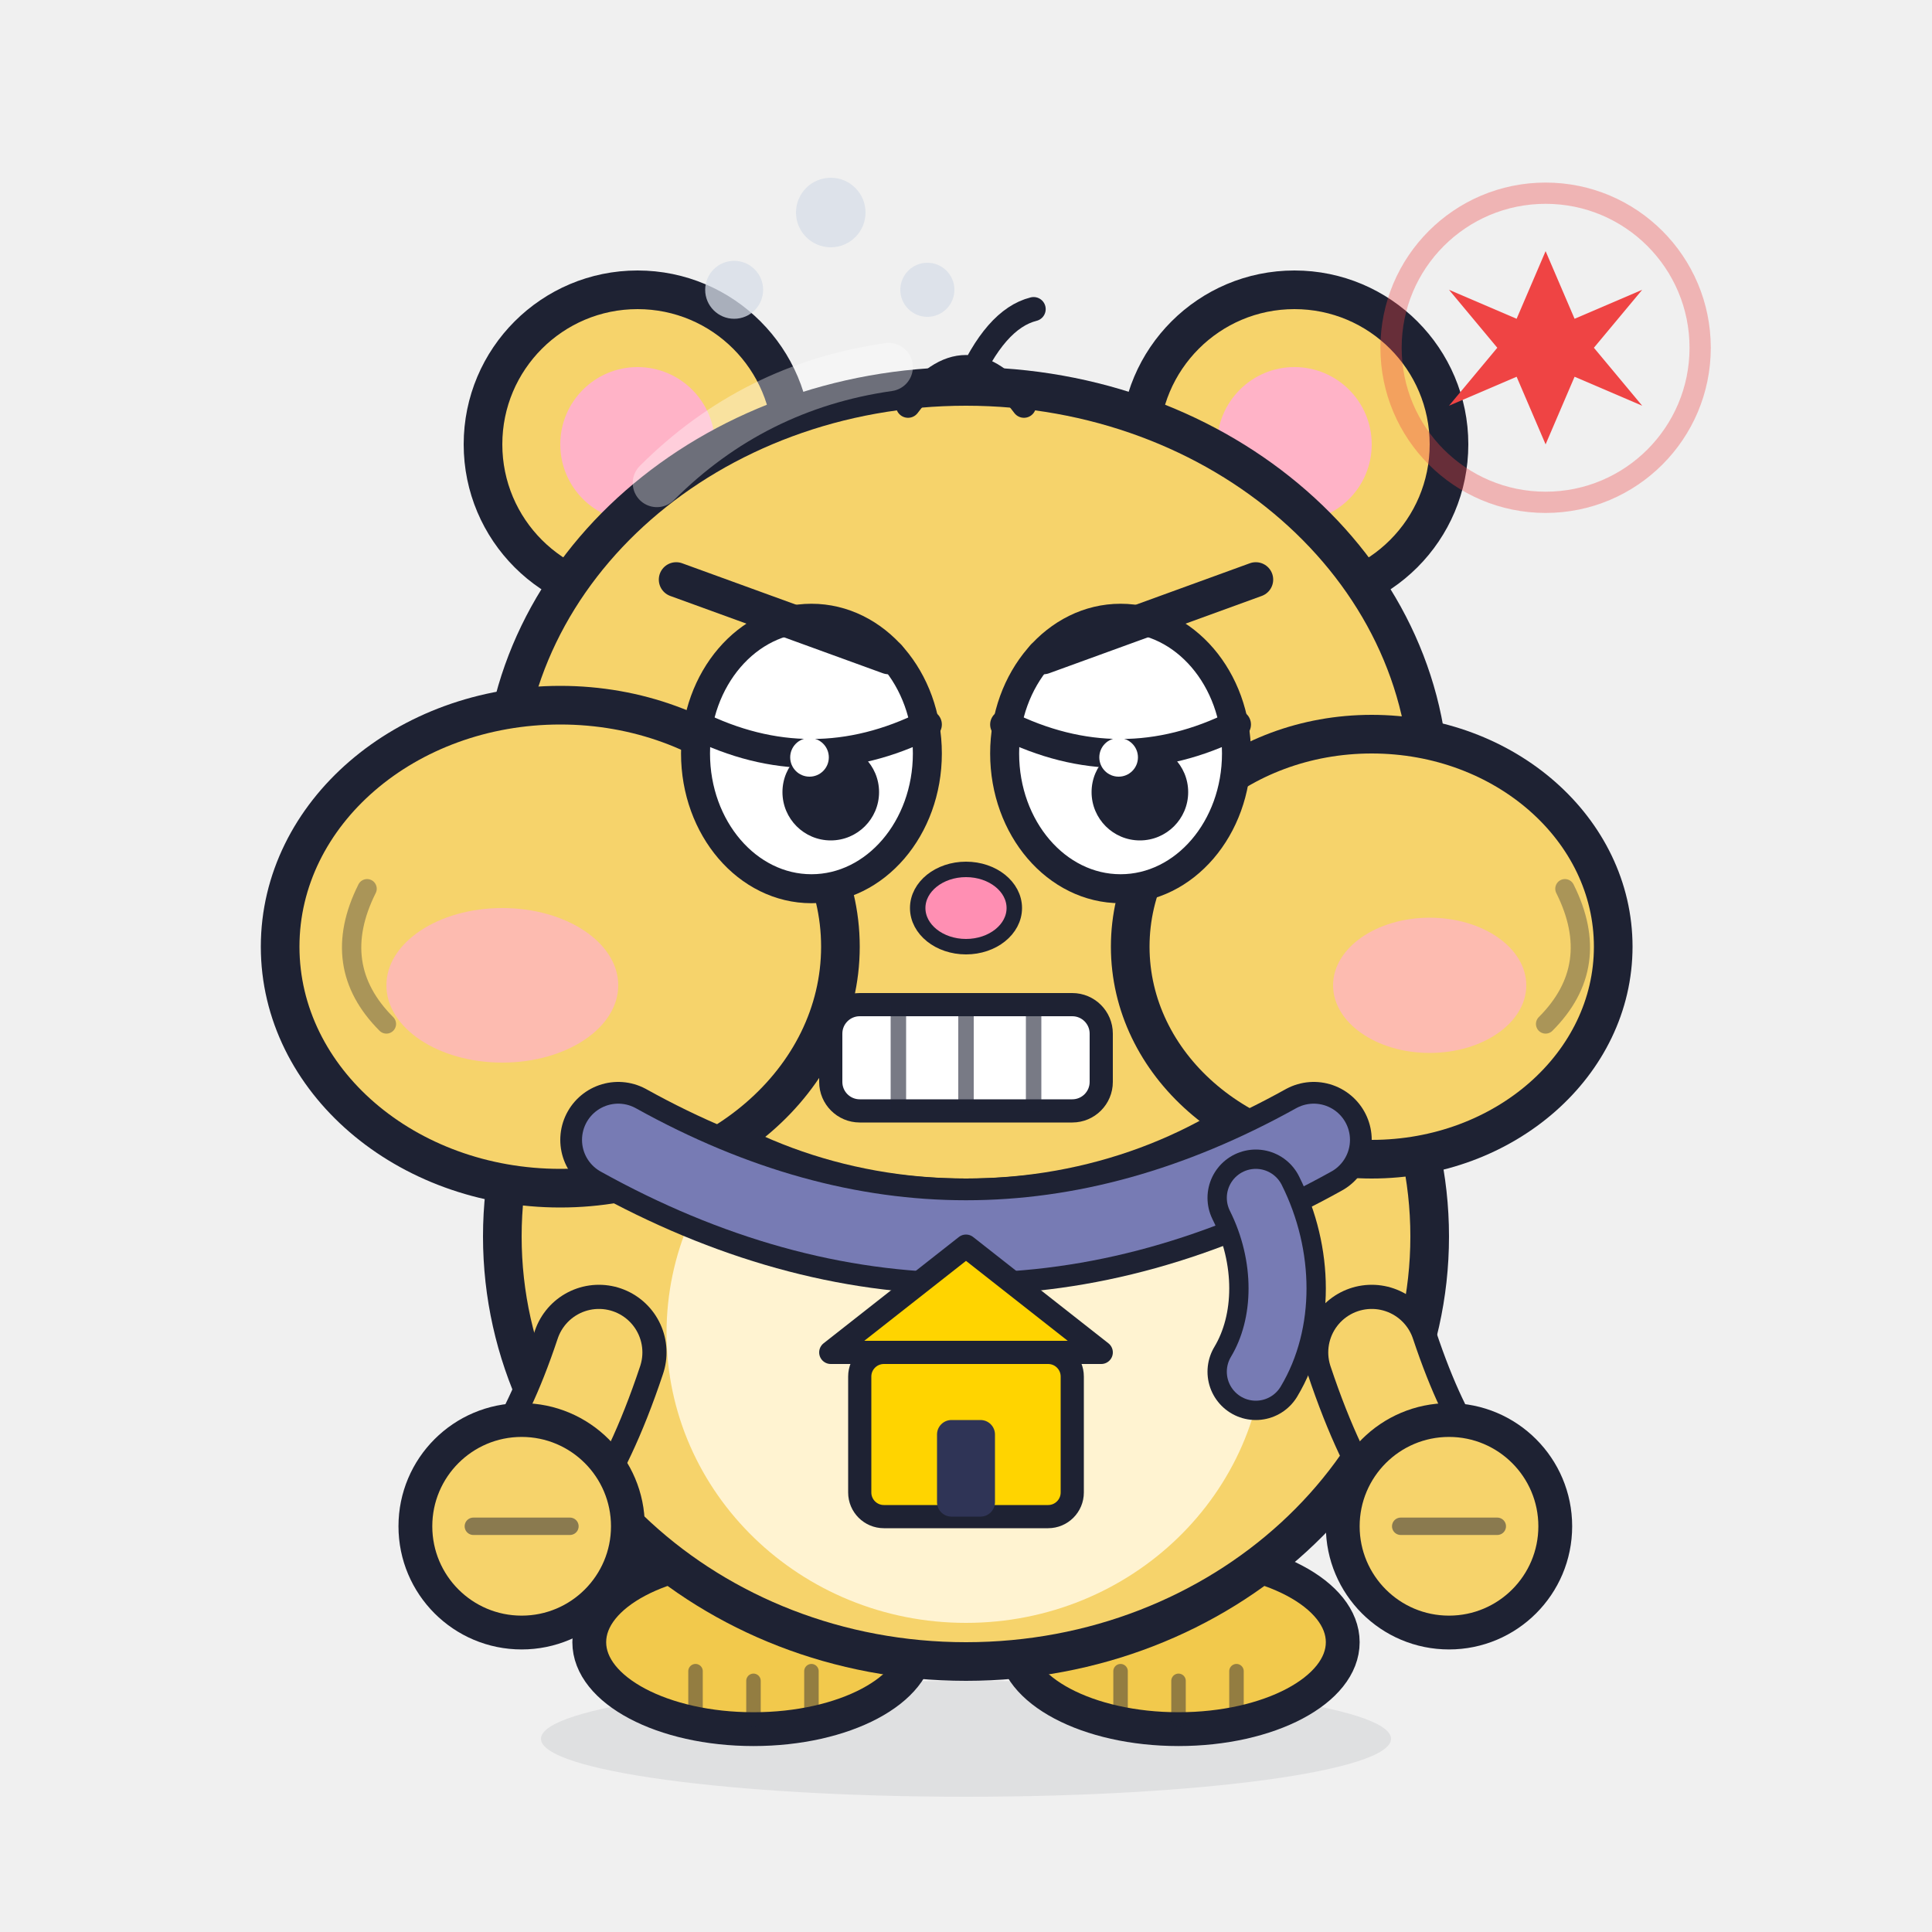
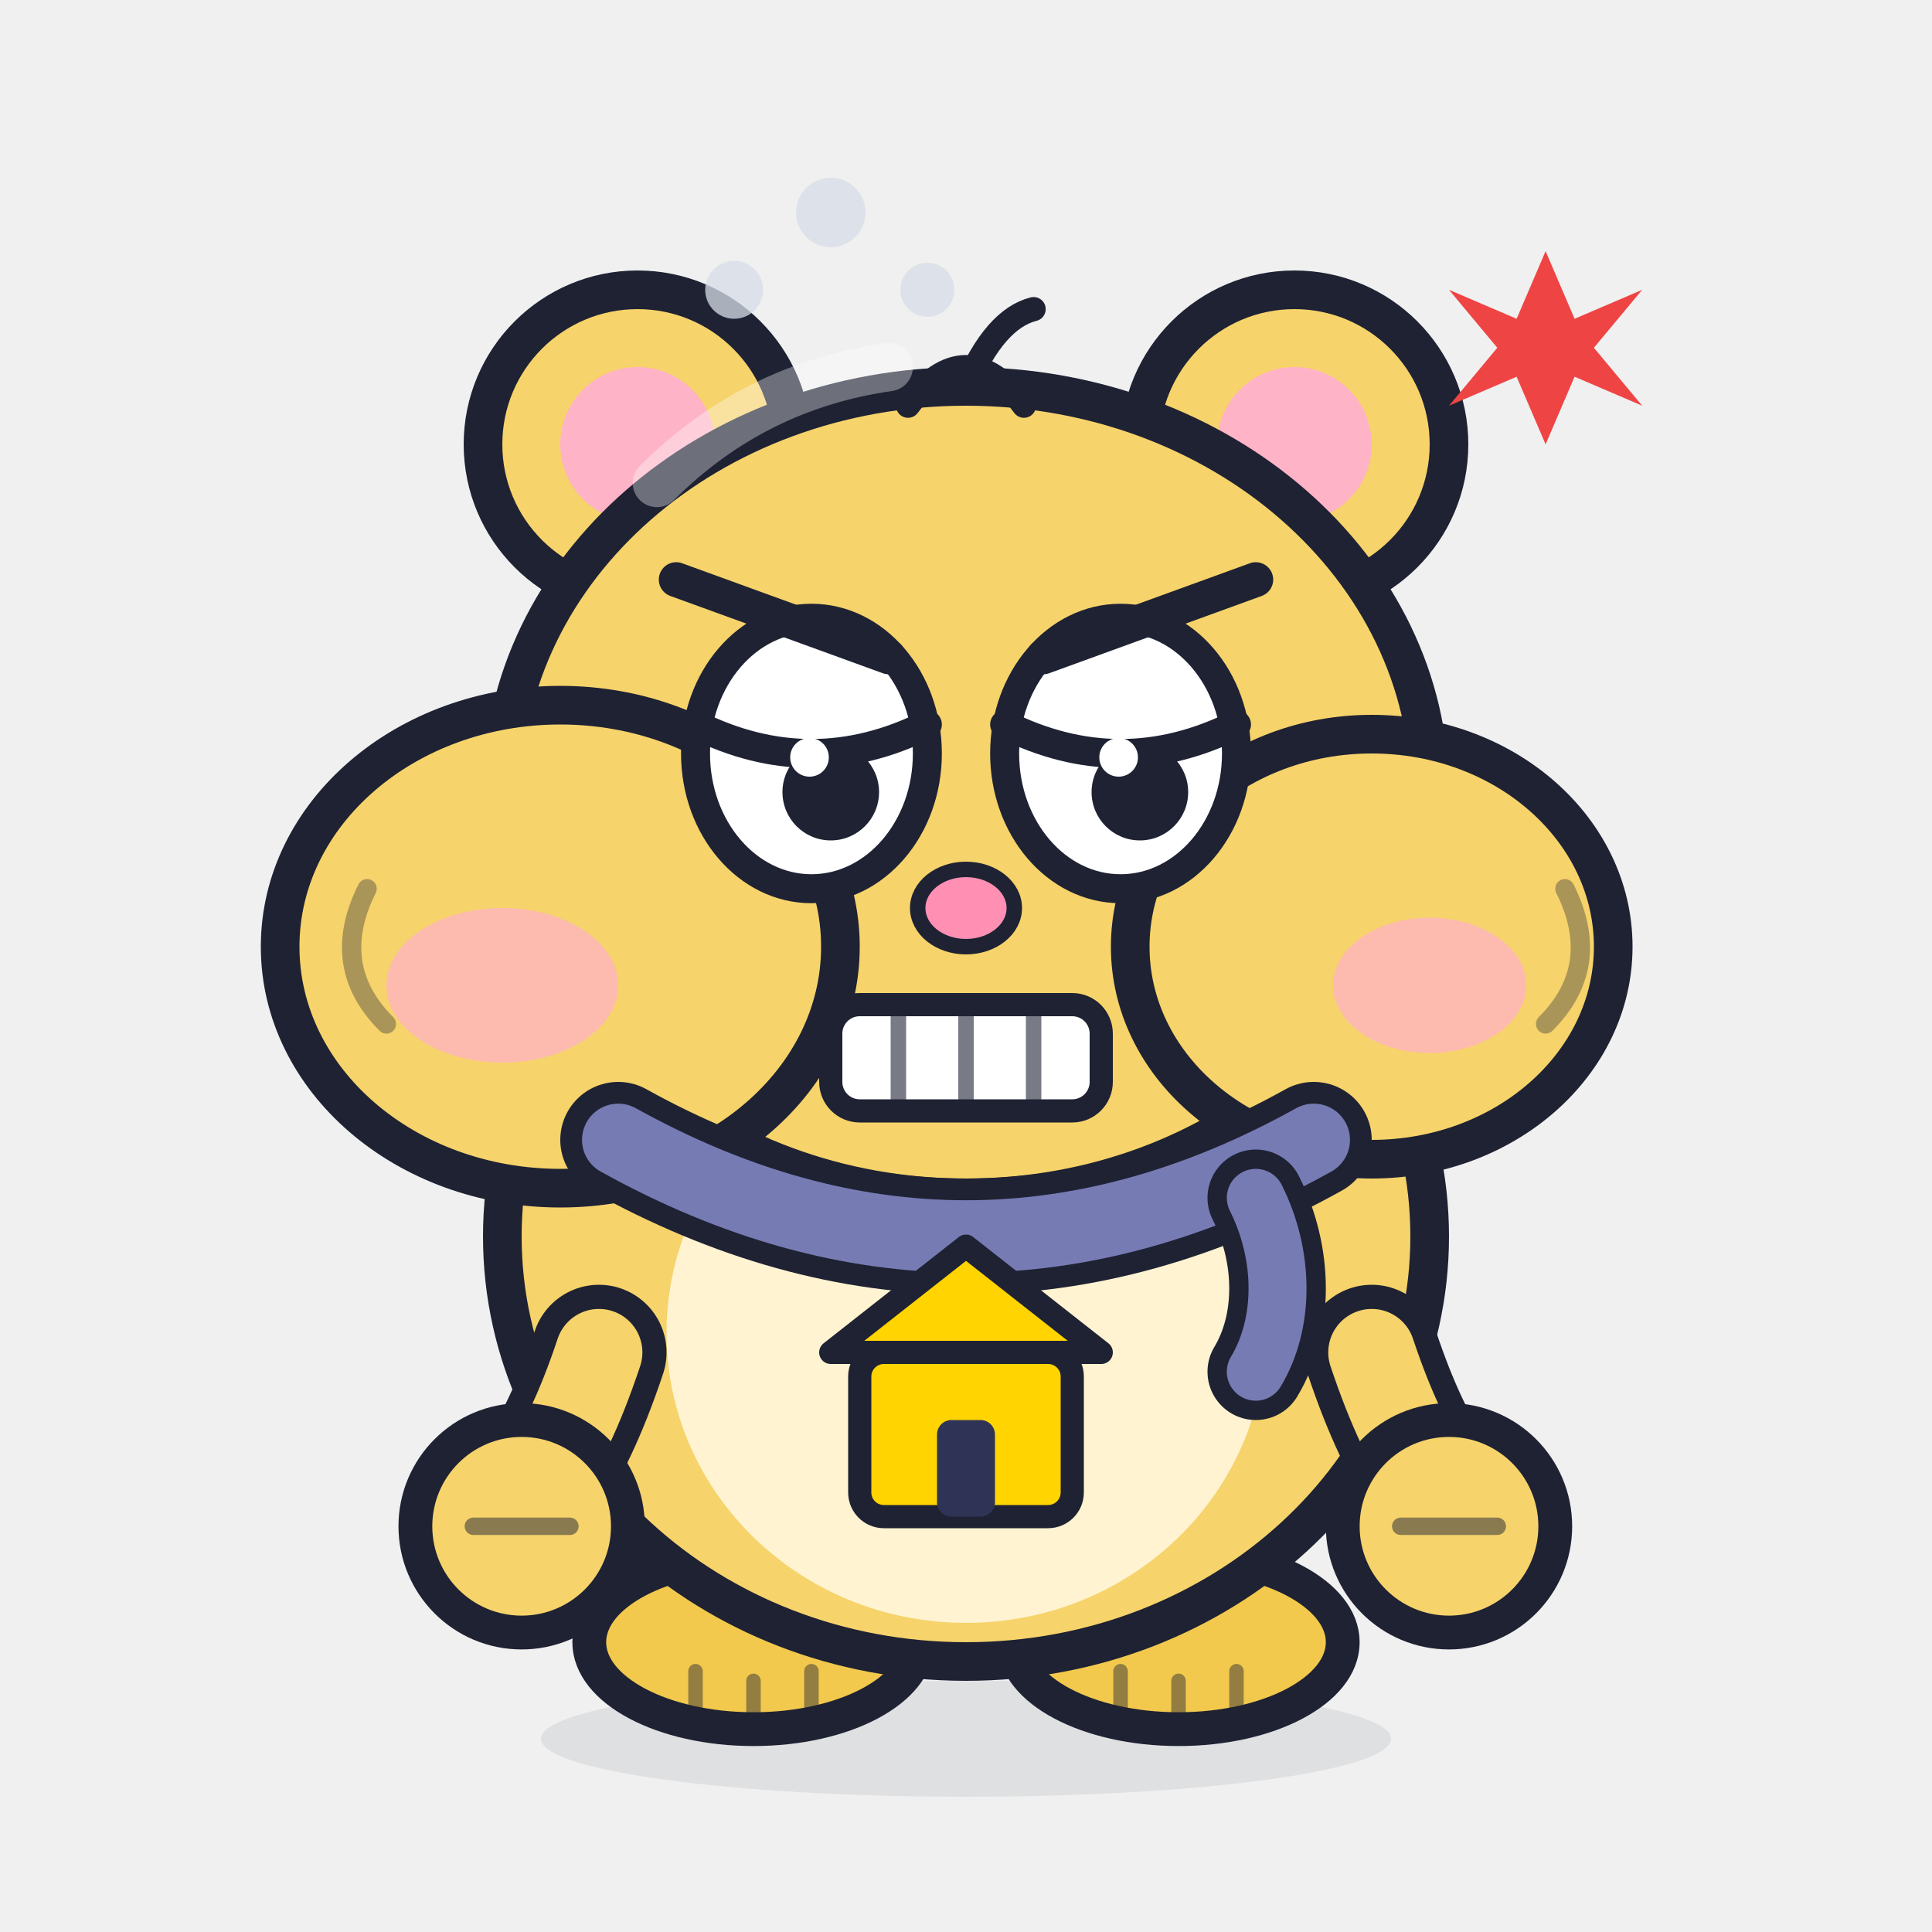
<svg xmlns="http://www.w3.org/2000/svg" viewBox="0 0 200 200" width="88" height="88" role="img" aria-label="ClickHouse 仓鼠 · 愤怒 Angry">
  <style>
  .ex-motion { animation: ex-shake .24s ease-in-out infinite; transform-box: fill-box; transform-origin: 50% 50%; }
  .ex-anim-tear { animation: ex-tear 1.8s ease-in infinite; transform-box: fill-box; transform-origin: center; }
  .ex-anim-sweat { animation: ex-tear 1.5s ease-in infinite; transform-box: fill-box; transform-origin: center; }
  .ex-anim-heart { animation: ex-heart 2.2s ease-out infinite; transform-box: fill-box; transform-origin: center; }
  .ex-anim-spark { animation: ex-spark 1.9s ease-in-out infinite; transform-box: fill-box; transform-origin: center; }
  .ex-anim-rain { animation: ex-rain 1.4s linear infinite; transform-box: fill-box; transform-origin: center; }
  .ex-anim-confetti { animation: ex-confetti 2.4s linear infinite; transform-box: fill-box; transform-origin: center; }
  .ex-anim-pulse { animation: ex-pulse 1.6s ease-in-out infinite; transform-box: fill-box; transform-origin: center; }
  .ex-anim-knock { animation: ex-knock 0.55s ease-in-out infinite; transform-box: fill-box; transform-origin: center; }
  .ex-anim-knockline { animation: ex-knockline 0.55s ease-out infinite; transform-box: fill-box; transform-origin: center; }
  .ex-anim-palm { animation: ex-palm 0.9s ease-in-out infinite; transform-box: fill-box; transform-origin: center; }
  .ex-anim-steam { animation: ex-steam 1.8s ease-out infinite; transform-box: fill-box; transform-origin: center; }
  .ex-anim-shock { animation: ex-shock 0.5s ease-in-out infinite; transform-box: fill-box; transform-origin: center; }
  @keyframes ex-bob { 0%,100% { transform: translateY(0); } 50% { transform: translateY(-2.5px); } }
  @keyframes ex-bounce { 0%,100% { transform: translateY(0); } 40% { transform: translateY(-6px); } 60% { transform: translateY(-2px); } }
  @keyframes ex-tremble { 0%,100% { transform: translateX(0); } 25% { transform: translateX(-1px); } 75% { transform: translateX(1px); } }
  @keyframes ex-sway { 0%,100% { transform: rotate(0deg); } 50% { transform: rotate(2deg); } }
  @keyframes ex-shake { 0%,100% { transform: translateX(0); } 20% { transform: translateX(-4.24px); } 40% { transform: translateX(4.24px); } 60% { transform: translateX(-2.75px); } 80% { transform: translateX(1.75px); } }
  @keyframes ex-tear { 0% { transform: translateY(0); opacity: 0; } 18% { opacity: 1; } 100% { transform: translateY(8.58px); opacity: 0; } }
  @keyframes ex-heart { 0% { transform: translateY(0) scale(.65); opacity: 0; } 20% { opacity: 1; } 100% { transform: translateY(-14.04px) scale(1.15); opacity: 0; } }
  @keyframes ex-spark { 0%,100% { transform: scale(.6) rotate(0deg); opacity: .3; } 50% { transform: scale(1.15) rotate(25deg); opacity: 1; } }
  @keyframes ex-rain { 0% { transform: translateY(0); opacity: 0; } 20% { opacity: 1; } 100% { transform: translateY(9.36px); opacity: 0; } }
  @keyframes ex-confetti { 0% { transform: translateY(-4px) rotate(0deg); opacity: 1; } 100% { transform: translateY(14px) rotate(200deg); opacity: 0; } }
  @keyframes ex-pulse { 0%,100% { transform: scale(1); opacity: .35; } 50% { transform: scale(1.18); opacity: .7; } }
  @keyframes ex-knock { 0%,100% { transform: translateX(3.51px); } 35% { transform: translateX(0); } }
  @keyframes ex-knockline { 0%,100% { transform: scaleX(.6); opacity: .35; } 35% { transform: scaleX(1); opacity: 1; } }
  @keyframes ex-palm { 0%,100% { transform: translateY(0) rotate(0deg); } 50% { transform: translateY(-1px) rotate(-4deg); } }
  @keyframes ex-steam { 0% { transform: translateY(0); opacity: .7; } 100% { transform: translateY(-7.02px); opacity: 0; } }
  @keyframes ex-shock { 0%,100% { transform: scaleX(.7); opacity: .4; } 50% { transform: scaleX(1.25); opacity: 1; } }
  @keyframes ex-drift { 0%,100% { transform: translateY(0); } 50% { transform: translateY(-1.56px); } }
  @media (prefers-reduced-motion: reduce) {
    .ex-motion, [class*="ex-anim-"] { animation: none !important; }
  }
  </style>
  <g class="ex-motion ex-angry">
    <g class="ex-base">
      <ellipse cx="100" cy="180" rx="44" ry="6" fill="#1E2233" opacity=".08" />
      <path d="M146 148c7 0 10 4 7 9" fill="none" stroke="#1E2233" stroke-width="4" stroke-linecap="round" />
      <g fill="#F2C94C" stroke="#1E2233" stroke-width="3.5">
        <ellipse cx="78" cy="170" rx="17" ry="9" />
        <ellipse cx="122" cy="170" rx="17" ry="9" />
      </g>
      <g stroke="#1E2233" stroke-width="1.5" opacity=".45" stroke-linecap="round">
        <path d="M72 173v4" />
        <path d="M78 174v4" />
        <path d="M84 173v4" />
        <path d="M116 173v4" />
        <path d="M122 174v4" />
        <path d="M128 173v4" />
      </g>
      <ellipse cx="100" cy="128" rx="48" ry="44" fill="#F6D36B" stroke="#1E2233" stroke-width="4" />
      <ellipse cx="100" cy="138" rx="31" ry="30" fill="#FFF3D1" />
      <g fill="#F6D36B" stroke="#1E2233" stroke-width="4">
        <circle cx="66" cy="46" r="16" />
        <circle cx="134" cy="46" r="16" />
      </g>
      <g fill="#FFB3C7">
        <circle cx="66" cy="46" r="8" />
        <circle cx="134" cy="46" r="8" />
      </g>
      <ellipse cx="100" cy="82" rx="48" ry="42" fill="#F6D36B" stroke="#1E2233" stroke-width="4" />
      <path d="M94 42q6-8 12 0M100 40q3-7 7-8" fill="none" stroke="#1E2233" stroke-width="2.5" stroke-linecap="round" />
      <g fill="#F6D36B" stroke="#1E2233" stroke-width="4">
        <ellipse cx="58" cy="98" rx="29" ry="25" />
        <ellipse cx="142" cy="98" rx="25" ry="22" />
      </g>
      <path d="M38 92q-4 8 2 14M162 92q4 8-2 14" fill="none" stroke="#1E2233" stroke-width="2" opacity=".35" stroke-linecap="round" />
      <path d="M64 118q36 20 72 0" fill="none" stroke="#1E2233" stroke-width="12" stroke-linecap="round" />
      <path d="M64 118q36 20 72 0" fill="none" stroke="#777BB4" stroke-width="7.5" stroke-linecap="round" />
      <path d="M130 124c3 6 3 13 0 18" fill="none" stroke="#1E2233" stroke-width="10" stroke-linecap="round" />
      <path d="M130 124c3 6 3 13 0 18" fill="none" stroke="#777BB4" stroke-width="6" stroke-linecap="round" />
      <line x1="100" y1="130" x2="100" y2="136" stroke="#1E2233" stroke-width="2" />
      <rect x="89" y="140" width="22" height="17" rx="2.5" fill="#FFD400" stroke="#1E2233" stroke-width="2.4" />
      <path d="M86 140l14-11 14 11z" fill="#FFD400" stroke="#1E2233" stroke-width="2.4" stroke-linejoin="round" />
      <rect x="97" y="147" width="6" height="10" rx="1.5" fill="#2F3456" />
      <path d="M68 50q10-10 24-12" fill="none" stroke="#FFF" stroke-width="5" opacity=".35" stroke-linecap="round" />
    </g>
    <g class="ex-face">
      <ellipse cx="84" cy="78" rx="12" ry="14" fill="#FFF" stroke="#1E2233" stroke-width="3" />
      <path d="M72 75q12 6 24 0" fill="none" stroke="#1E2233" stroke-width="3" stroke-linecap="round" />
      <circle cx="86" cy="82" r="5" fill="#1E2233" />
      <circle cx="83.8" cy="78.4" r="2" fill="#FFF" />
      <ellipse cx="116" cy="78" rx="12" ry="14" fill="#FFF" stroke="#1E2233" stroke-width="3" />
      <path d="M104 75q12 6 24 0" fill="none" stroke="#1E2233" stroke-width="3" stroke-linecap="round" />
      <circle cx="118" cy="82" r="5" fill="#1E2233" />
      <circle cx="115.8" cy="78.4" r="2" fill="#FFF" />
      <path d="M70 60L92 68" fill="none" stroke="#1E2233" stroke-width="3.6" stroke-linecap="round" />
      <path d="M130 60L108 68" fill="none" stroke="#1E2233" stroke-width="3.6" stroke-linecap="round" />
      <ellipse cx="100" cy="94" rx="5" ry="4" fill="#FF8FB3" stroke="#1E2233" stroke-width="1.6" />
      <rect x="86" y="104" width="28" height="11" rx="3" fill="#FFF" stroke="#1E2233" stroke-width="2.4" />
      <path d="M93 104v11M100 104v11M107 104v11" stroke="#1E2233" stroke-width="1.6" opacity=".6" />
      <ellipse cx="52" cy="102" rx="12" ry="8" fill="#FFB3C7" opacity="0.75" />
      <ellipse cx="148" cy="102" rx="10" ry="7" fill="#FFB3C7" opacity="0.75" />
    </g>
    <g class="ex-arms">
      <path d="M62 140c-2 6-4 10-6 13" fill="none" stroke="#1E2233" stroke-width="14" stroke-linecap="round" />
      <path d="M62 140c-2 6-4 10-6 13" fill="none" stroke="#F6D36B" stroke-width="9" stroke-linecap="round" />
      <circle cx="54" cy="158" r="11" fill="#F6D36B" stroke="#1E2233" stroke-width="3.5" />
      <path d="M49 158h10" stroke="#1E2233" stroke-width="1.8" opacity=".5" stroke-linecap="round" />
      <path d="M142 140c2 6 4 10 6 13" fill="none" stroke="#1E2233" stroke-width="14" stroke-linecap="round" />
      <path d="M142 140c2 6 4 10 6 13" fill="none" stroke="#F6D36B" stroke-width="9" stroke-linecap="round" />
      <circle cx="150" cy="158" r="11" fill="#F6D36B" stroke="#1E2233" stroke-width="3.5" />
      <path d="M145 158h10" stroke="#1E2233" stroke-width="1.8" opacity=".5" stroke-linecap="round" />
    </g>
    <g class="ex-effects">
      <g class="ex-anim-pulse" transform="translate(160 36) scale(1.0)">
        <path d="M0-10L3-3 10-6 5 0 10 6 3 3 0 10-3 3-10 6-5 0-10-6-3-3Z" fill="#EF4444" />
-         <circle cx="0" cy="0" r="16" fill="none" stroke="#EF4444" stroke-width="2.2" opacity=".35" />
      </g>
      <g transform="translate(76 30)">
        <circle class="ex-anim-steam" style="animation-delay:0s" r="3" fill="#D7DEE8" opacity=".75" />
      </g>
      <g transform="translate(86 22)">
        <circle class="ex-anim-steam" style="animation-delay:0.28s" r="3.6" fill="#D7DEE8" opacity=".75" />
      </g>
      <g transform="translate(96 30)">
        <circle class="ex-anim-steam" style="animation-delay:0.56s" r="2.8" fill="#D7DEE8" opacity=".75" />
      </g>
    </g>
  </g>
</svg>
